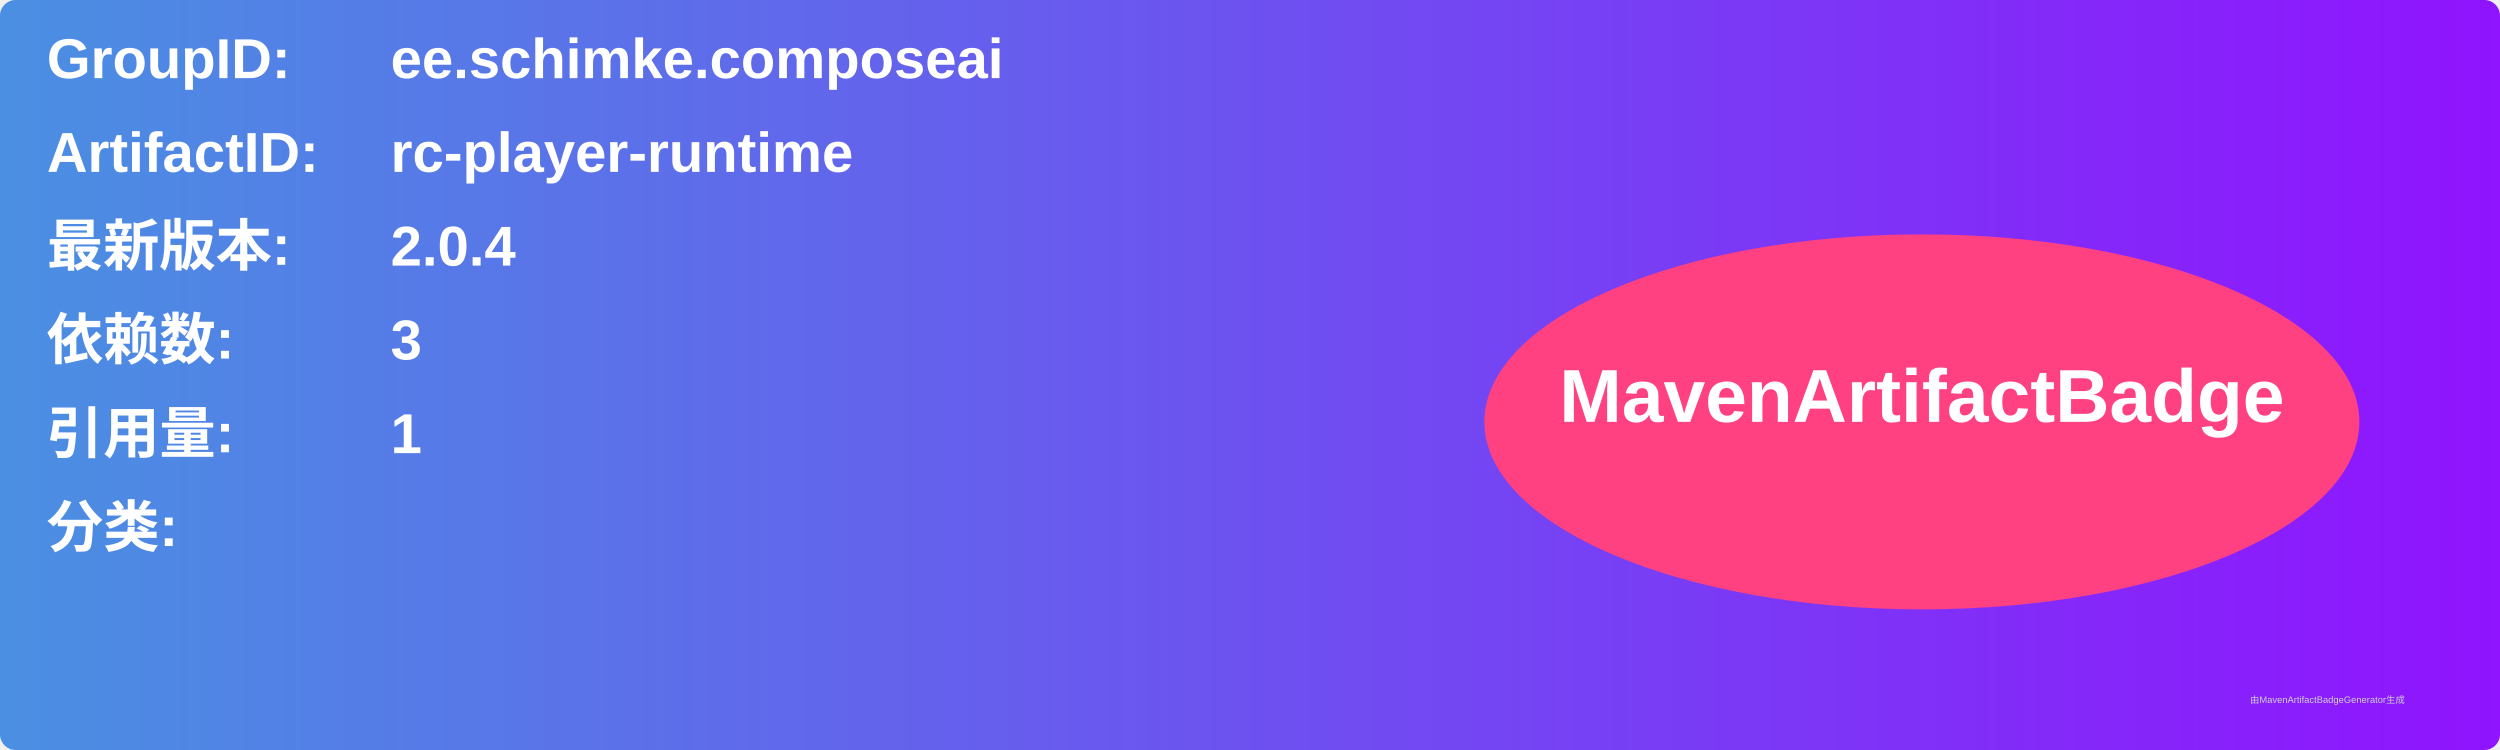
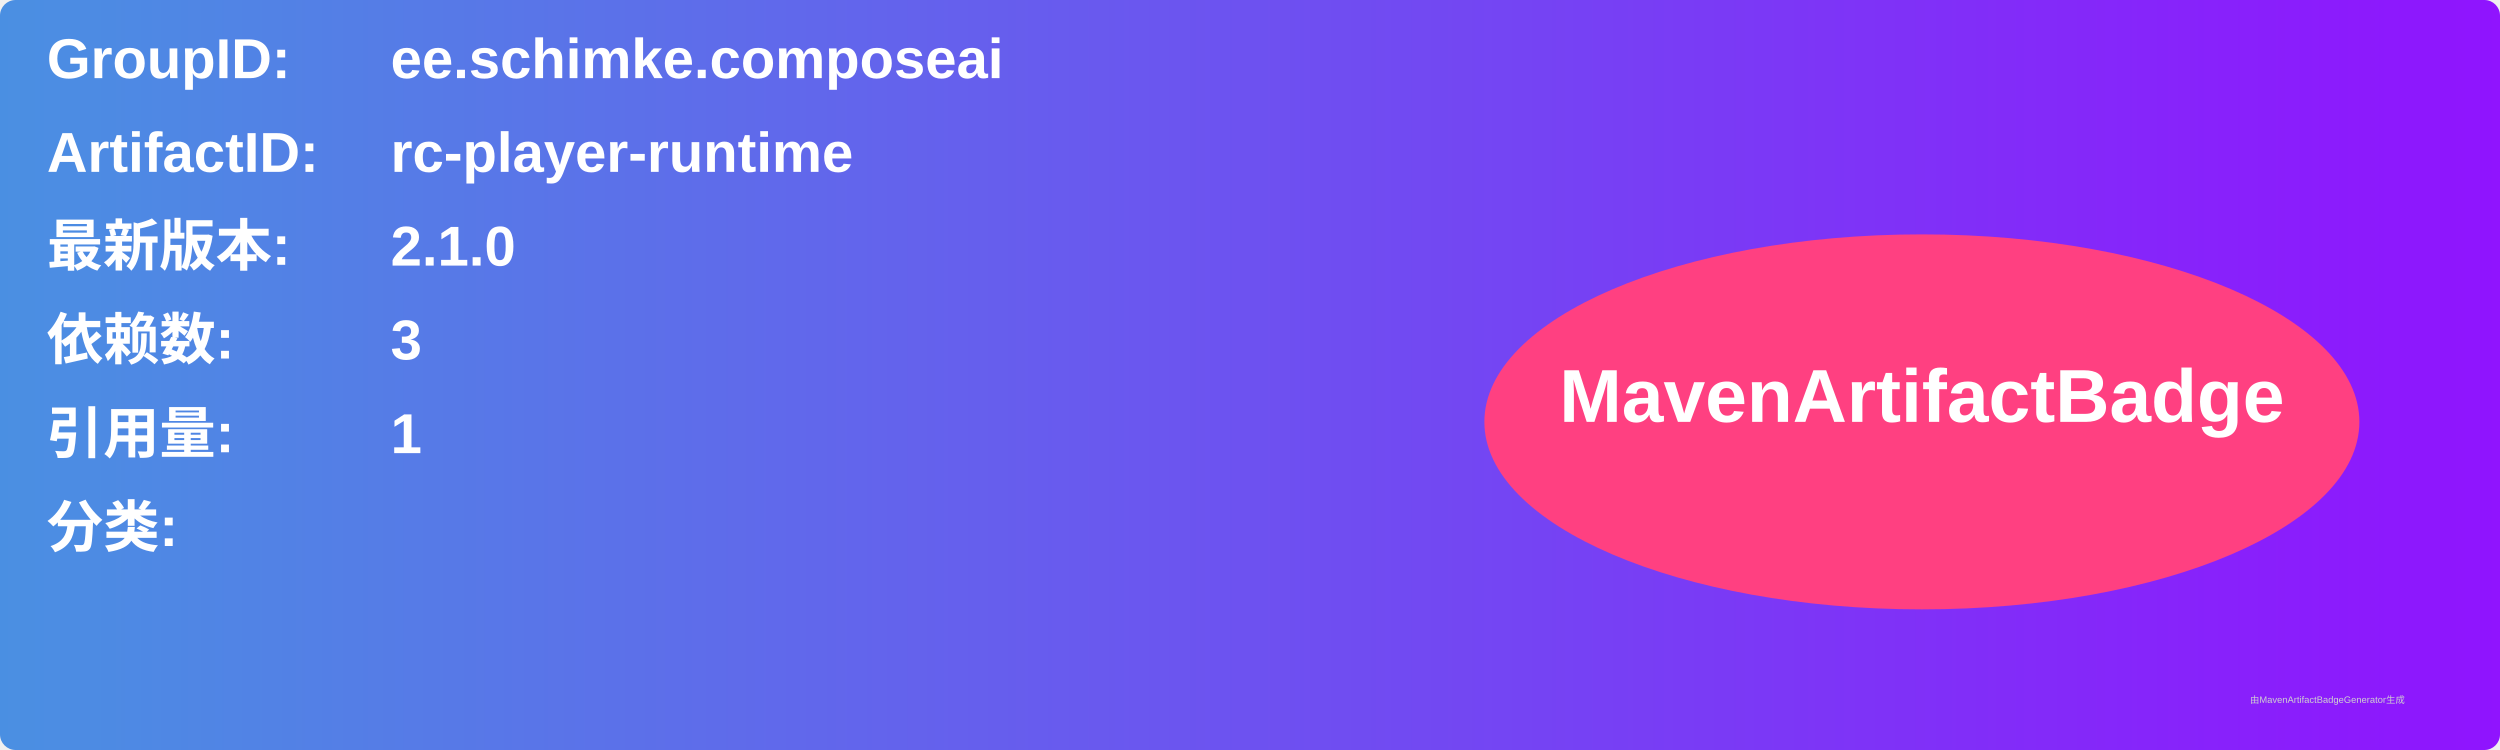
<svg xmlns="http://www.w3.org/2000/svg" width="800" height="240" viewBox="0 0 800 240">
  <linearGradient id="grad" x1="0%" y1="0%" x2="100%" y2="0%">
    <stop offset="0%" stop-color="#4a90e2" />
    <stop offset="100%" stop-color="#9013fe" />
  </linearGradient>
  <rect width="100%" height="100%" rx="5" ry="5" fill="url(#grad)" />
  <g transform="translate(15, 15)">
    <text x="0" y="10" font-family="Arial" font-size="18" fill="white" font-weight="bold" width="260">GroupID:</text>
    <text x="110" y="10" font-family="Arial" font-size="18" fill="white" font-weight="bold" width="460">ee.schimke.composeai</text>
    <text x="0" y="40" font-family="Arial" font-size="18" fill="white" font-weight="bold" width="260">ArtifactID:</text>
    <text x="110" y="40" font-family="Arial" font-size="18" fill="white" font-weight="bold" width="460">rc-player-runtime</text>
    <text x="0" y="70" font-family="Arial" font-size="18" fill="white" font-weight="bold">最新版本:</text>
    <text x="110" y="70" font-family="Arial" font-size="18" fill="white" font-weight="bold">
-       <tspan font-weight="bold">2.0.4</tspan>
+       <tspan font-weight="bold">2.1.0</tspan>
    </text>
    <text x="0" y="100" font-family="Arial" font-size="18" fill="white" font-weight="bold">依赖数: </text>
    <text x="110" y="100" font-family="Arial" font-size="18" fill="white">
      <tspan font-weight="bold">3</tspan>
    </text>
    <text x="0" y="130" font-family="Arial" font-size="18" fill="white" font-weight="bold">引用量: </text>
    <text x="110" y="130" font-family="Arial" font-size="18" fill="white">
      <tspan font-weight="bold">1</tspan>
    </text>
    <text x="0" y="160" font-family="Arial" font-size="18" fill="white" font-weight="bold">分类:</text>
    <text x="10" y="190" font-family="Arial" font-size="10" fill="white">
      <tspan font-weight="bold" />
    </text>
    <ellipse cx="600" cy="120" rx="140" ry="60" fill="#ff4081" />
    <text x="600" y="120" text-anchor="middle" font-family="Arial" font-size="24" fill="white" font-weight="bold">MavenArtifactBadge</text>
  </g>
  <text x="720" y="225" font-family="Arial" font-size="3" fill="#d0d0d0">由MavenArtifactBadgeGenerator生成</text>
</svg>
